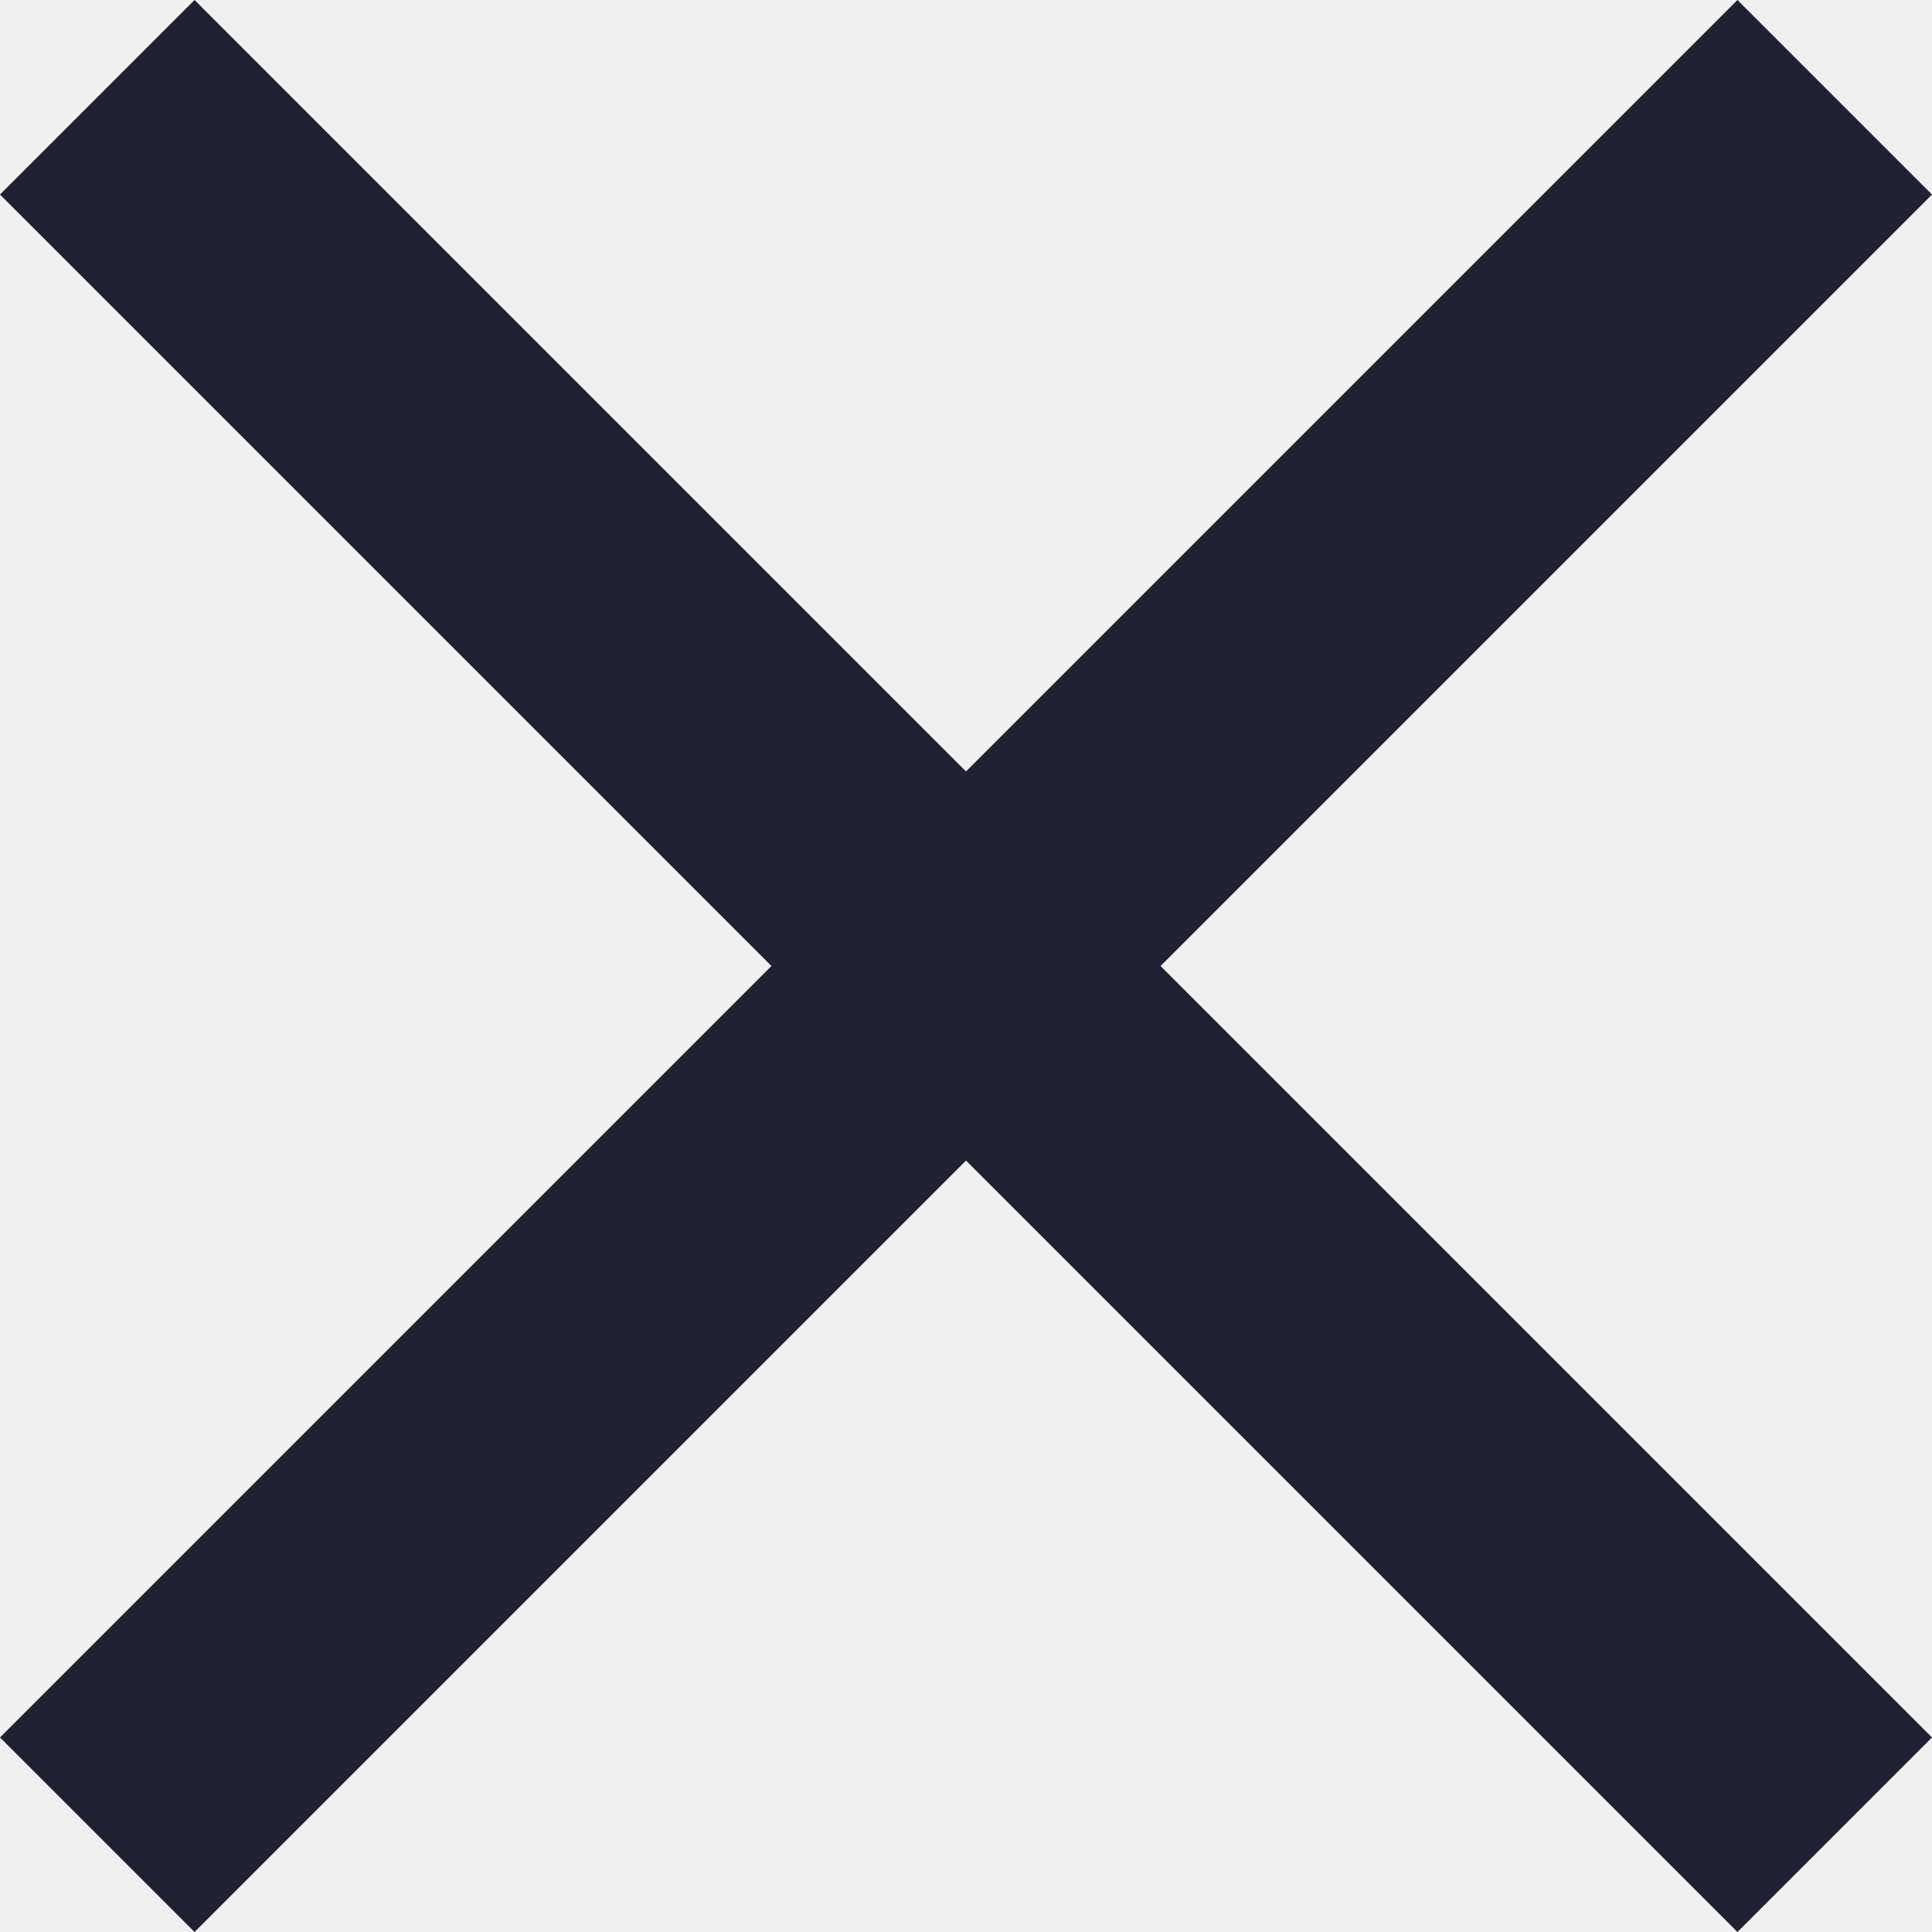
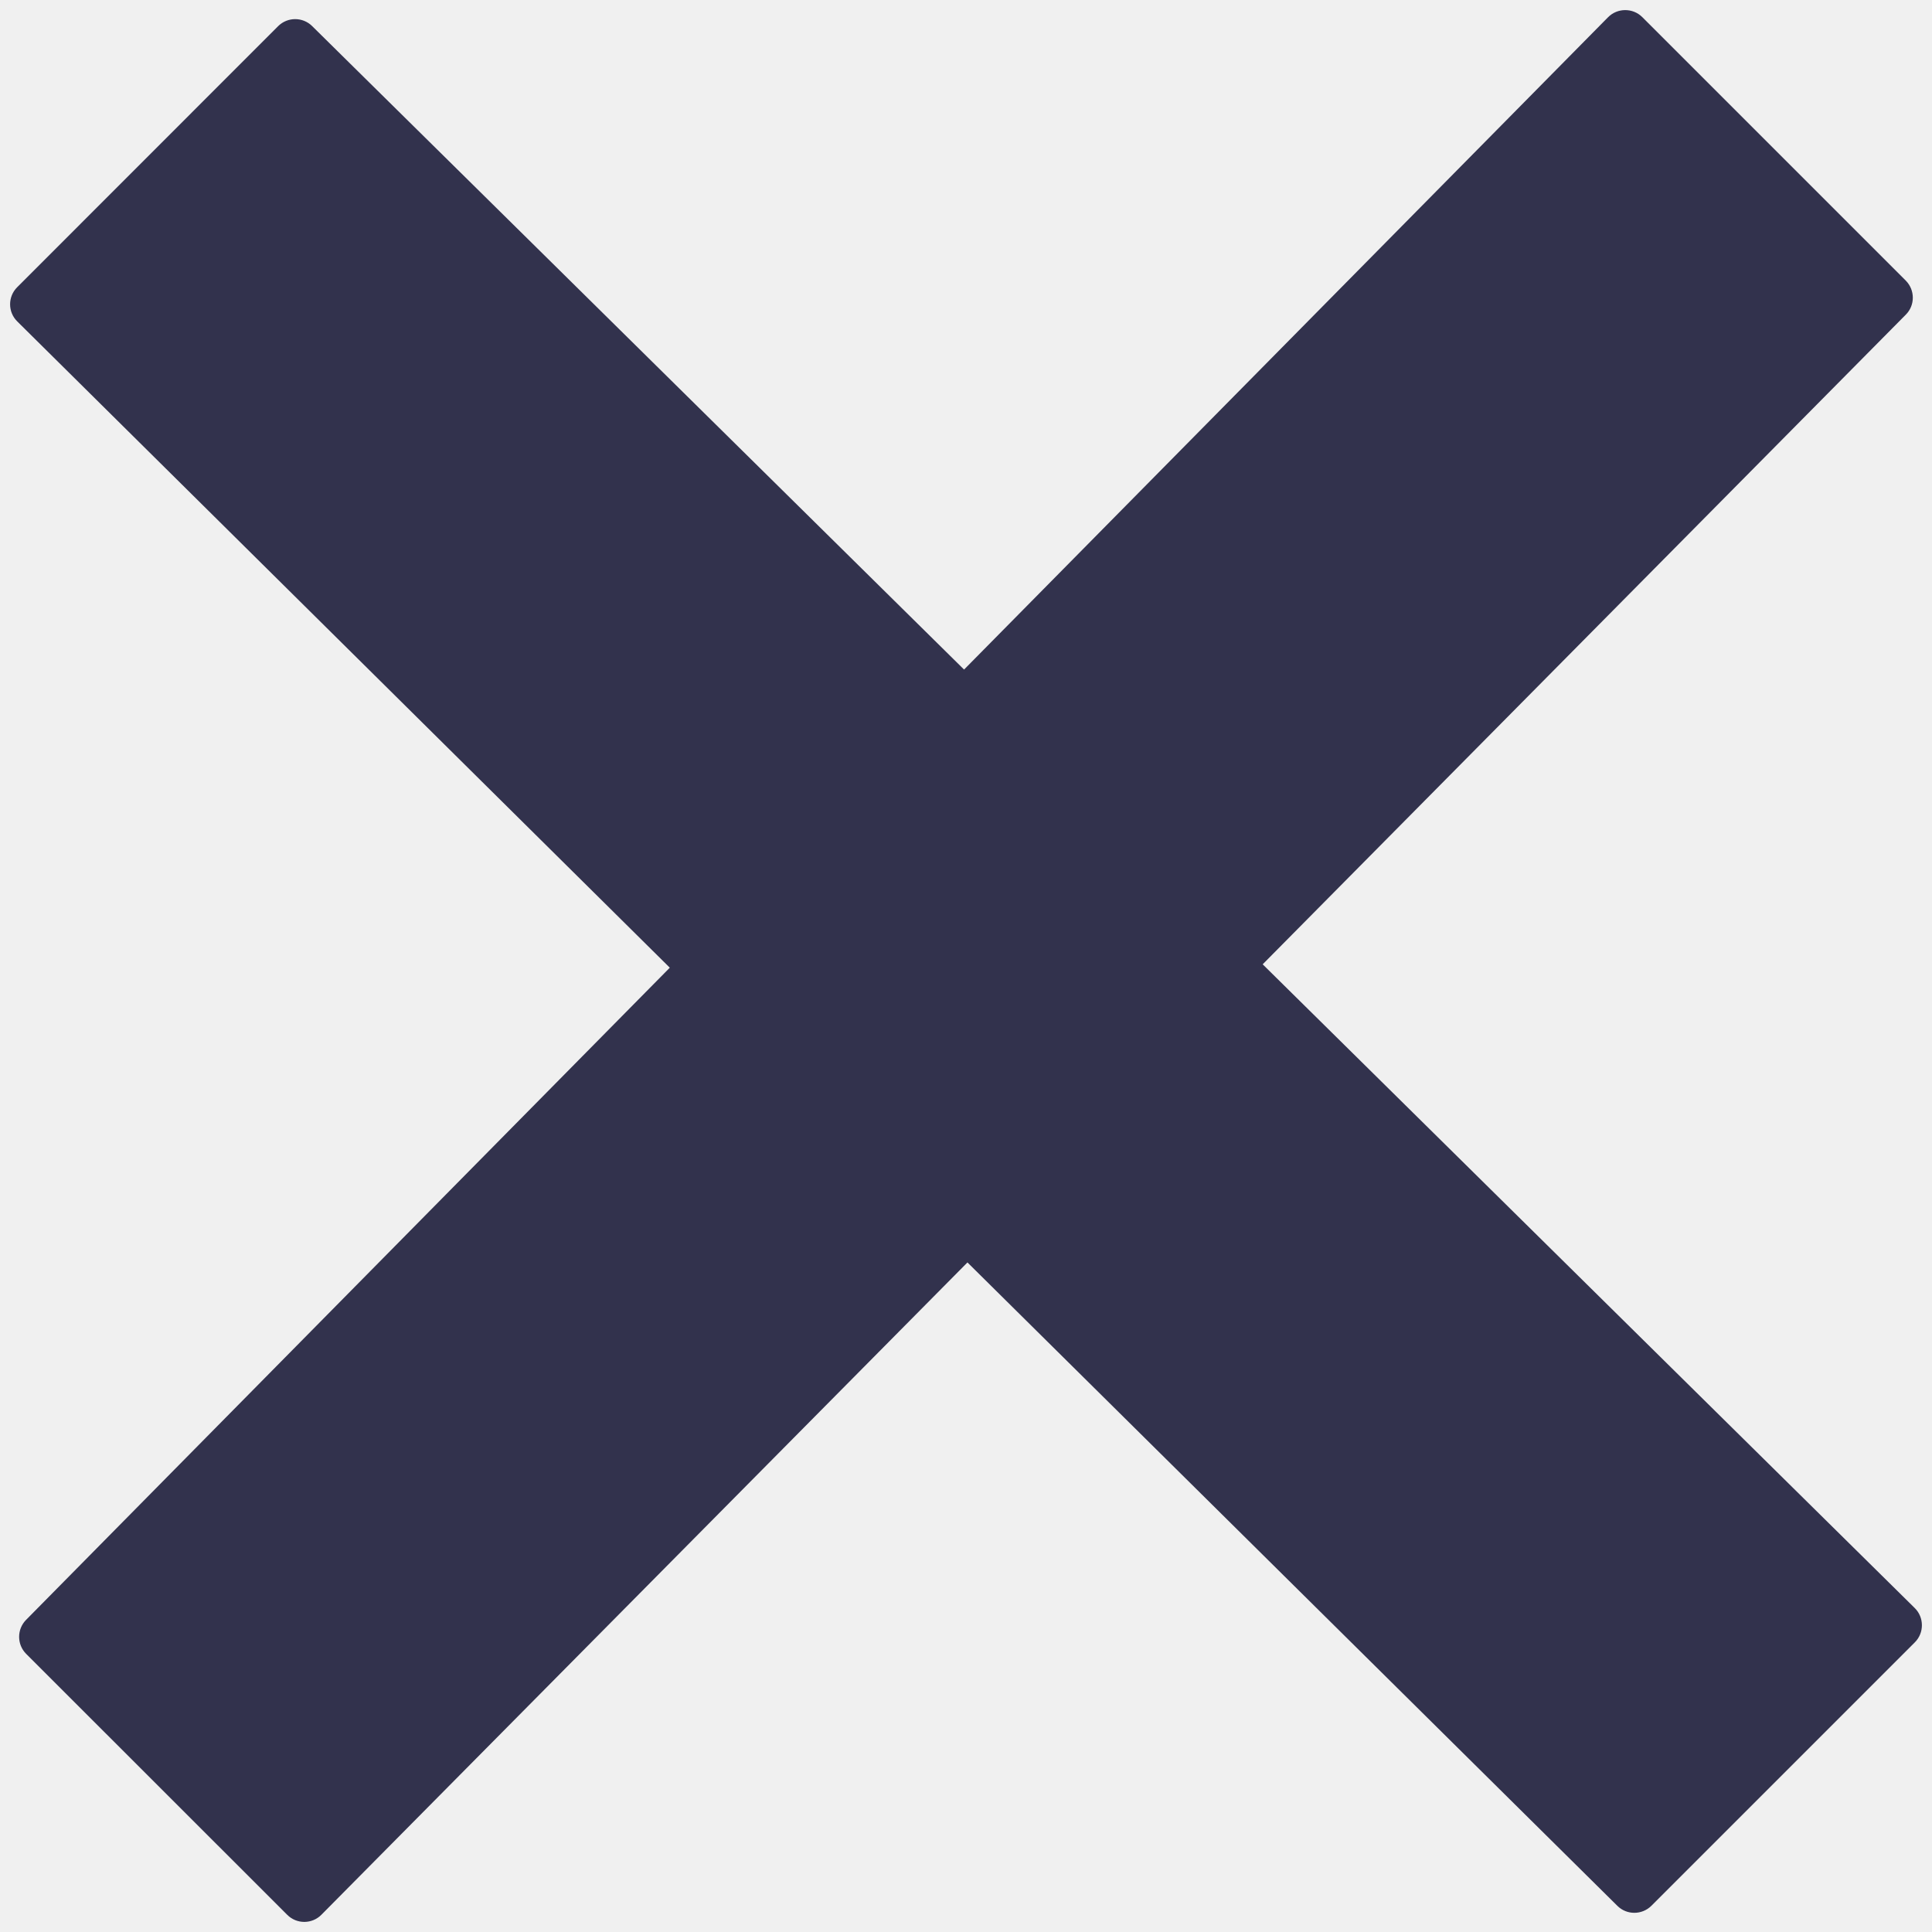
- <svg xmlns="http://www.w3.org/2000/svg" width="24" height="24" viewBox="0 0 24 24" fill="none">
-   <path d="M24 2.417L21.583 0L12 9.583L2.417 0L0 2.417L9.583 12L0 21.583L2.417 24L12 14.417L21.583 24L24 21.583L14.417 12L24 2.417Z" fill="#212134" />
+ <svg xmlns="http://www.w3.org/2000/svg" width="16" height="16" viewBox="0 0 16 16" fill="none">
+   <g clip-path="url(#clip0)">
+     <path d="M15.858 13.601C15.936 13.523 15.936 13.395 15.857 13.317L10.457 7.986L15.783 2.606C15.861 2.528 15.86 2.402 15.783 2.324L13.601 0.142C13.523 0.064 13.395 0.064 13.317 0.143L7.984 5.545L2.585 0.216C2.507 0.139 2.381 0.139 2.303 0.217L0.142 2.379C0.064 2.457 0.064 2.584 0.143 2.662L5.547 8.014L0.216 13.415C0.139 13.493 0.139 13.619 0.217 13.697L2.379 15.858C2.457 15.936 2.584 15.936 2.662 15.857L8.012 10.455L13.394 15.783C13.472 15.861 13.598 15.86 13.676 15.783L15.858 13.601Z" fill="#32324D" />
+   </g>
+   <defs>
+     <clipPath id="clip0">
+       <rect width="16" height="16" fill="white" />
+     </clipPath>
+   </defs>
</svg>
